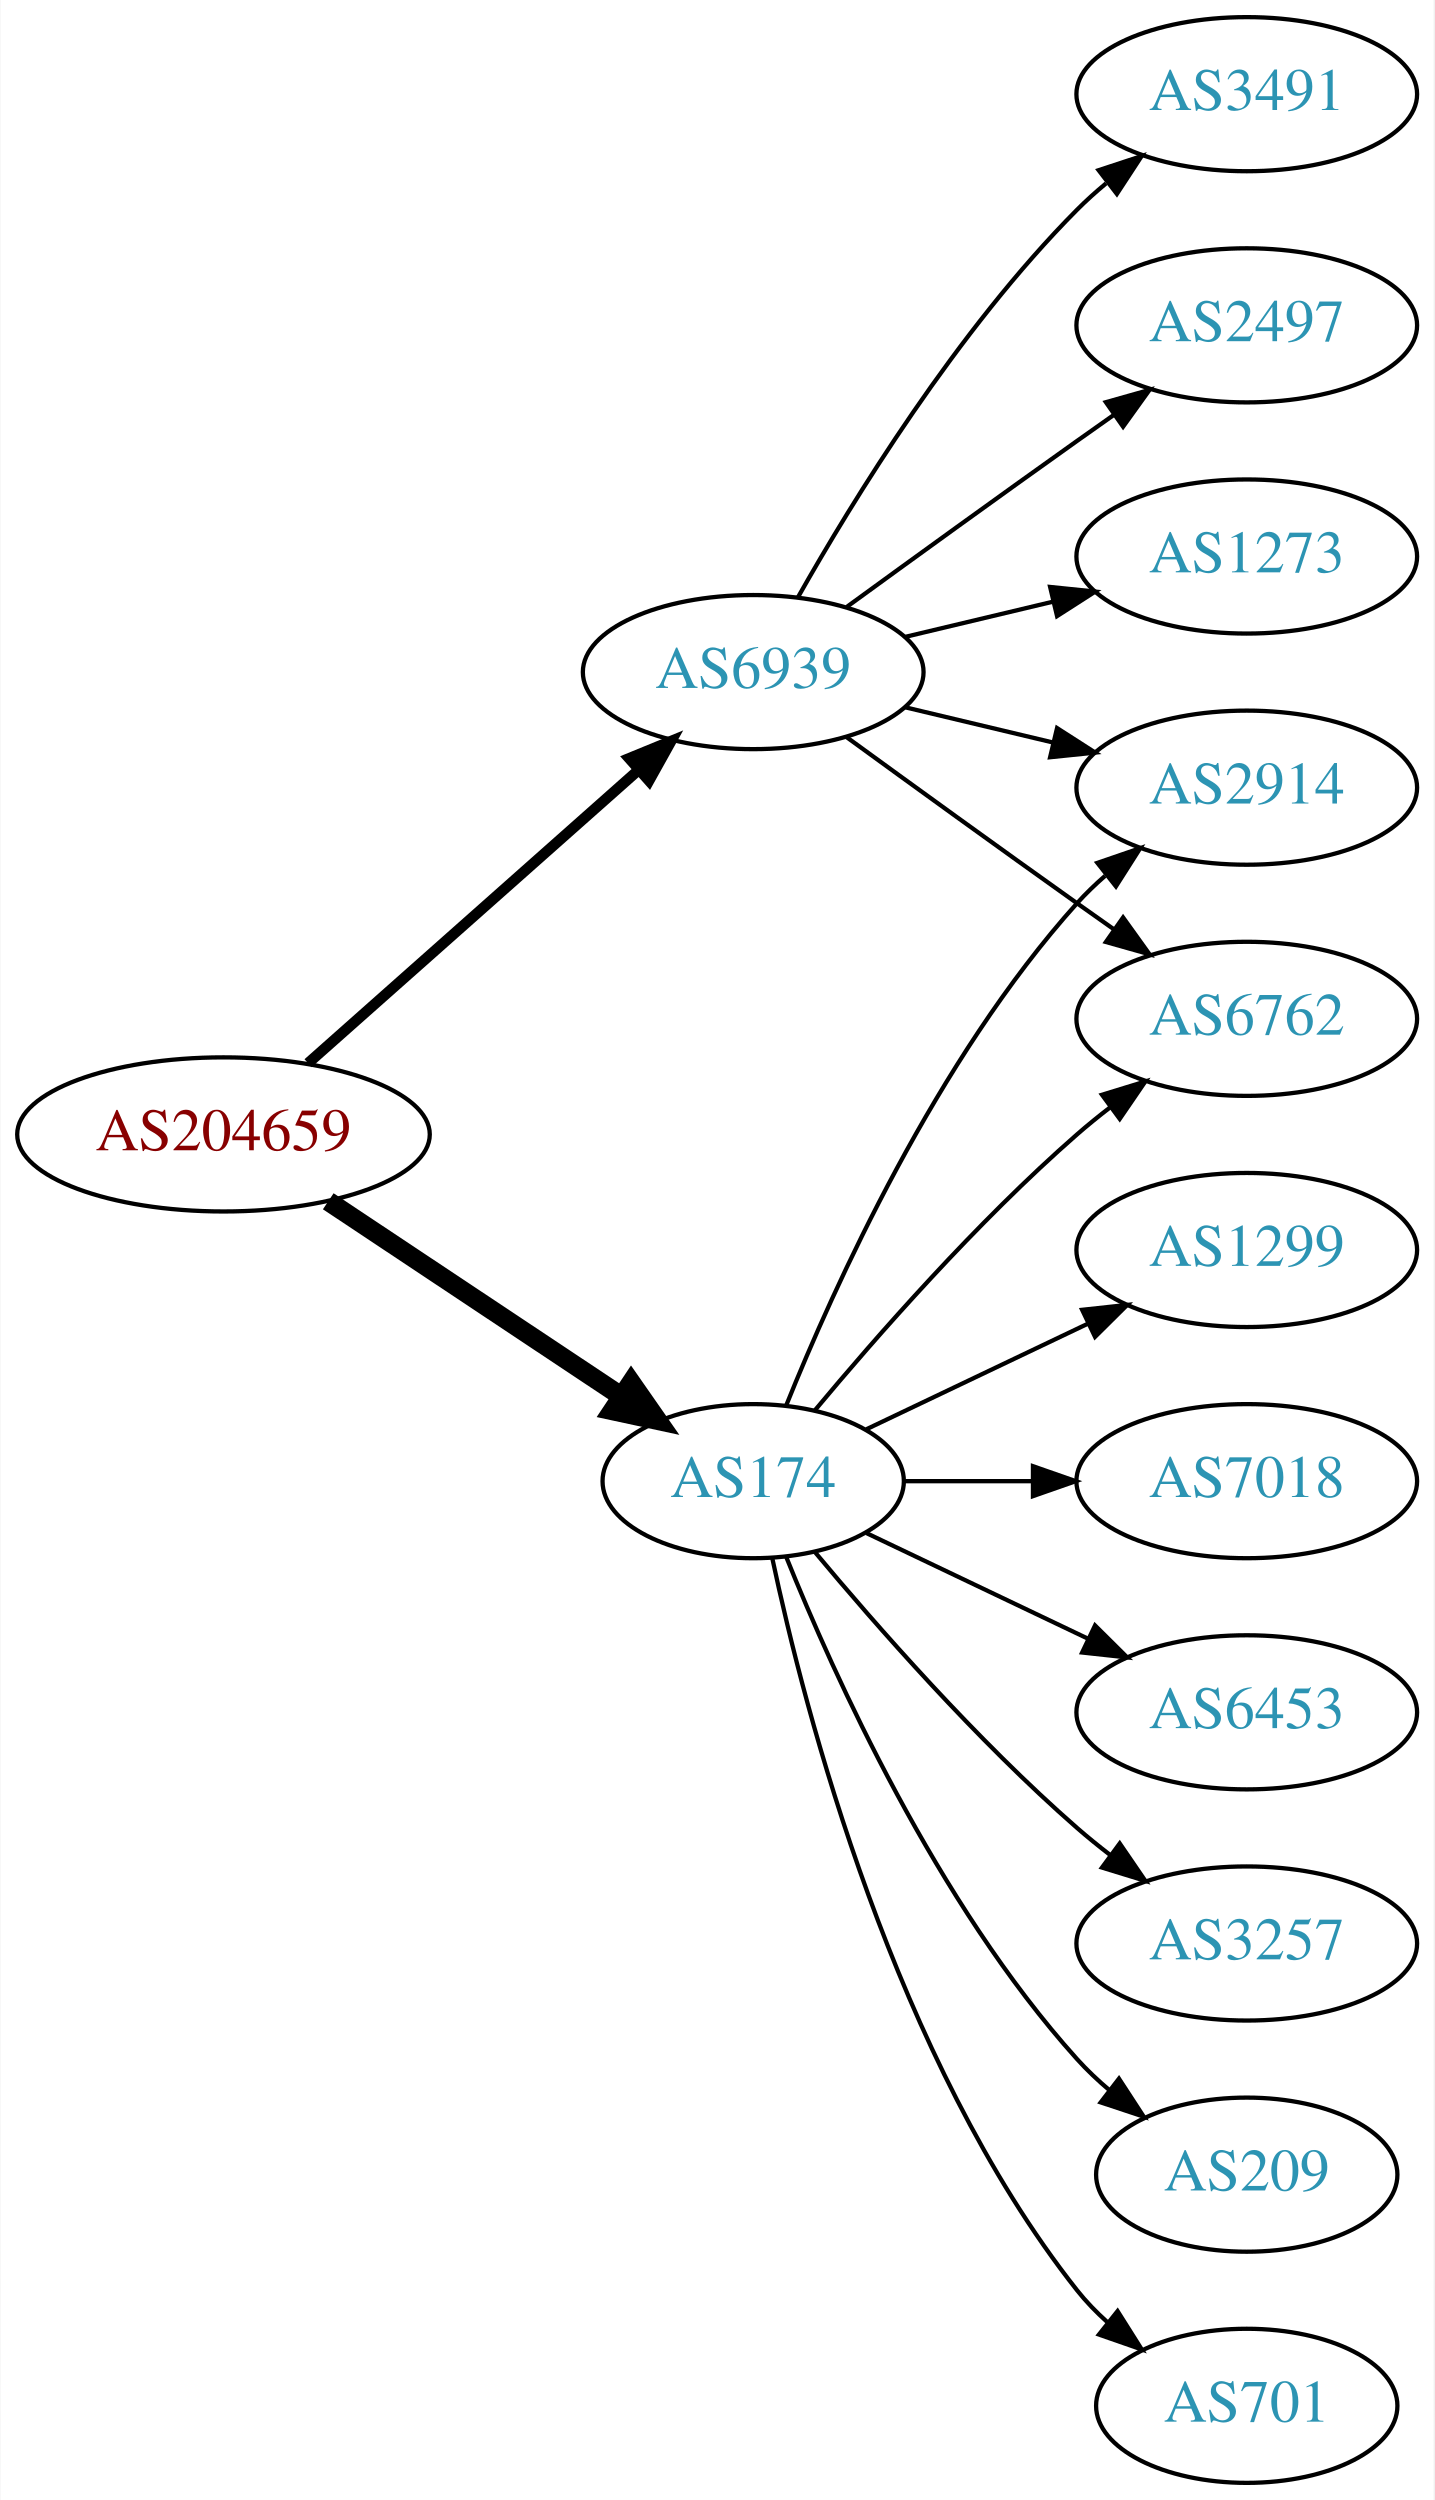
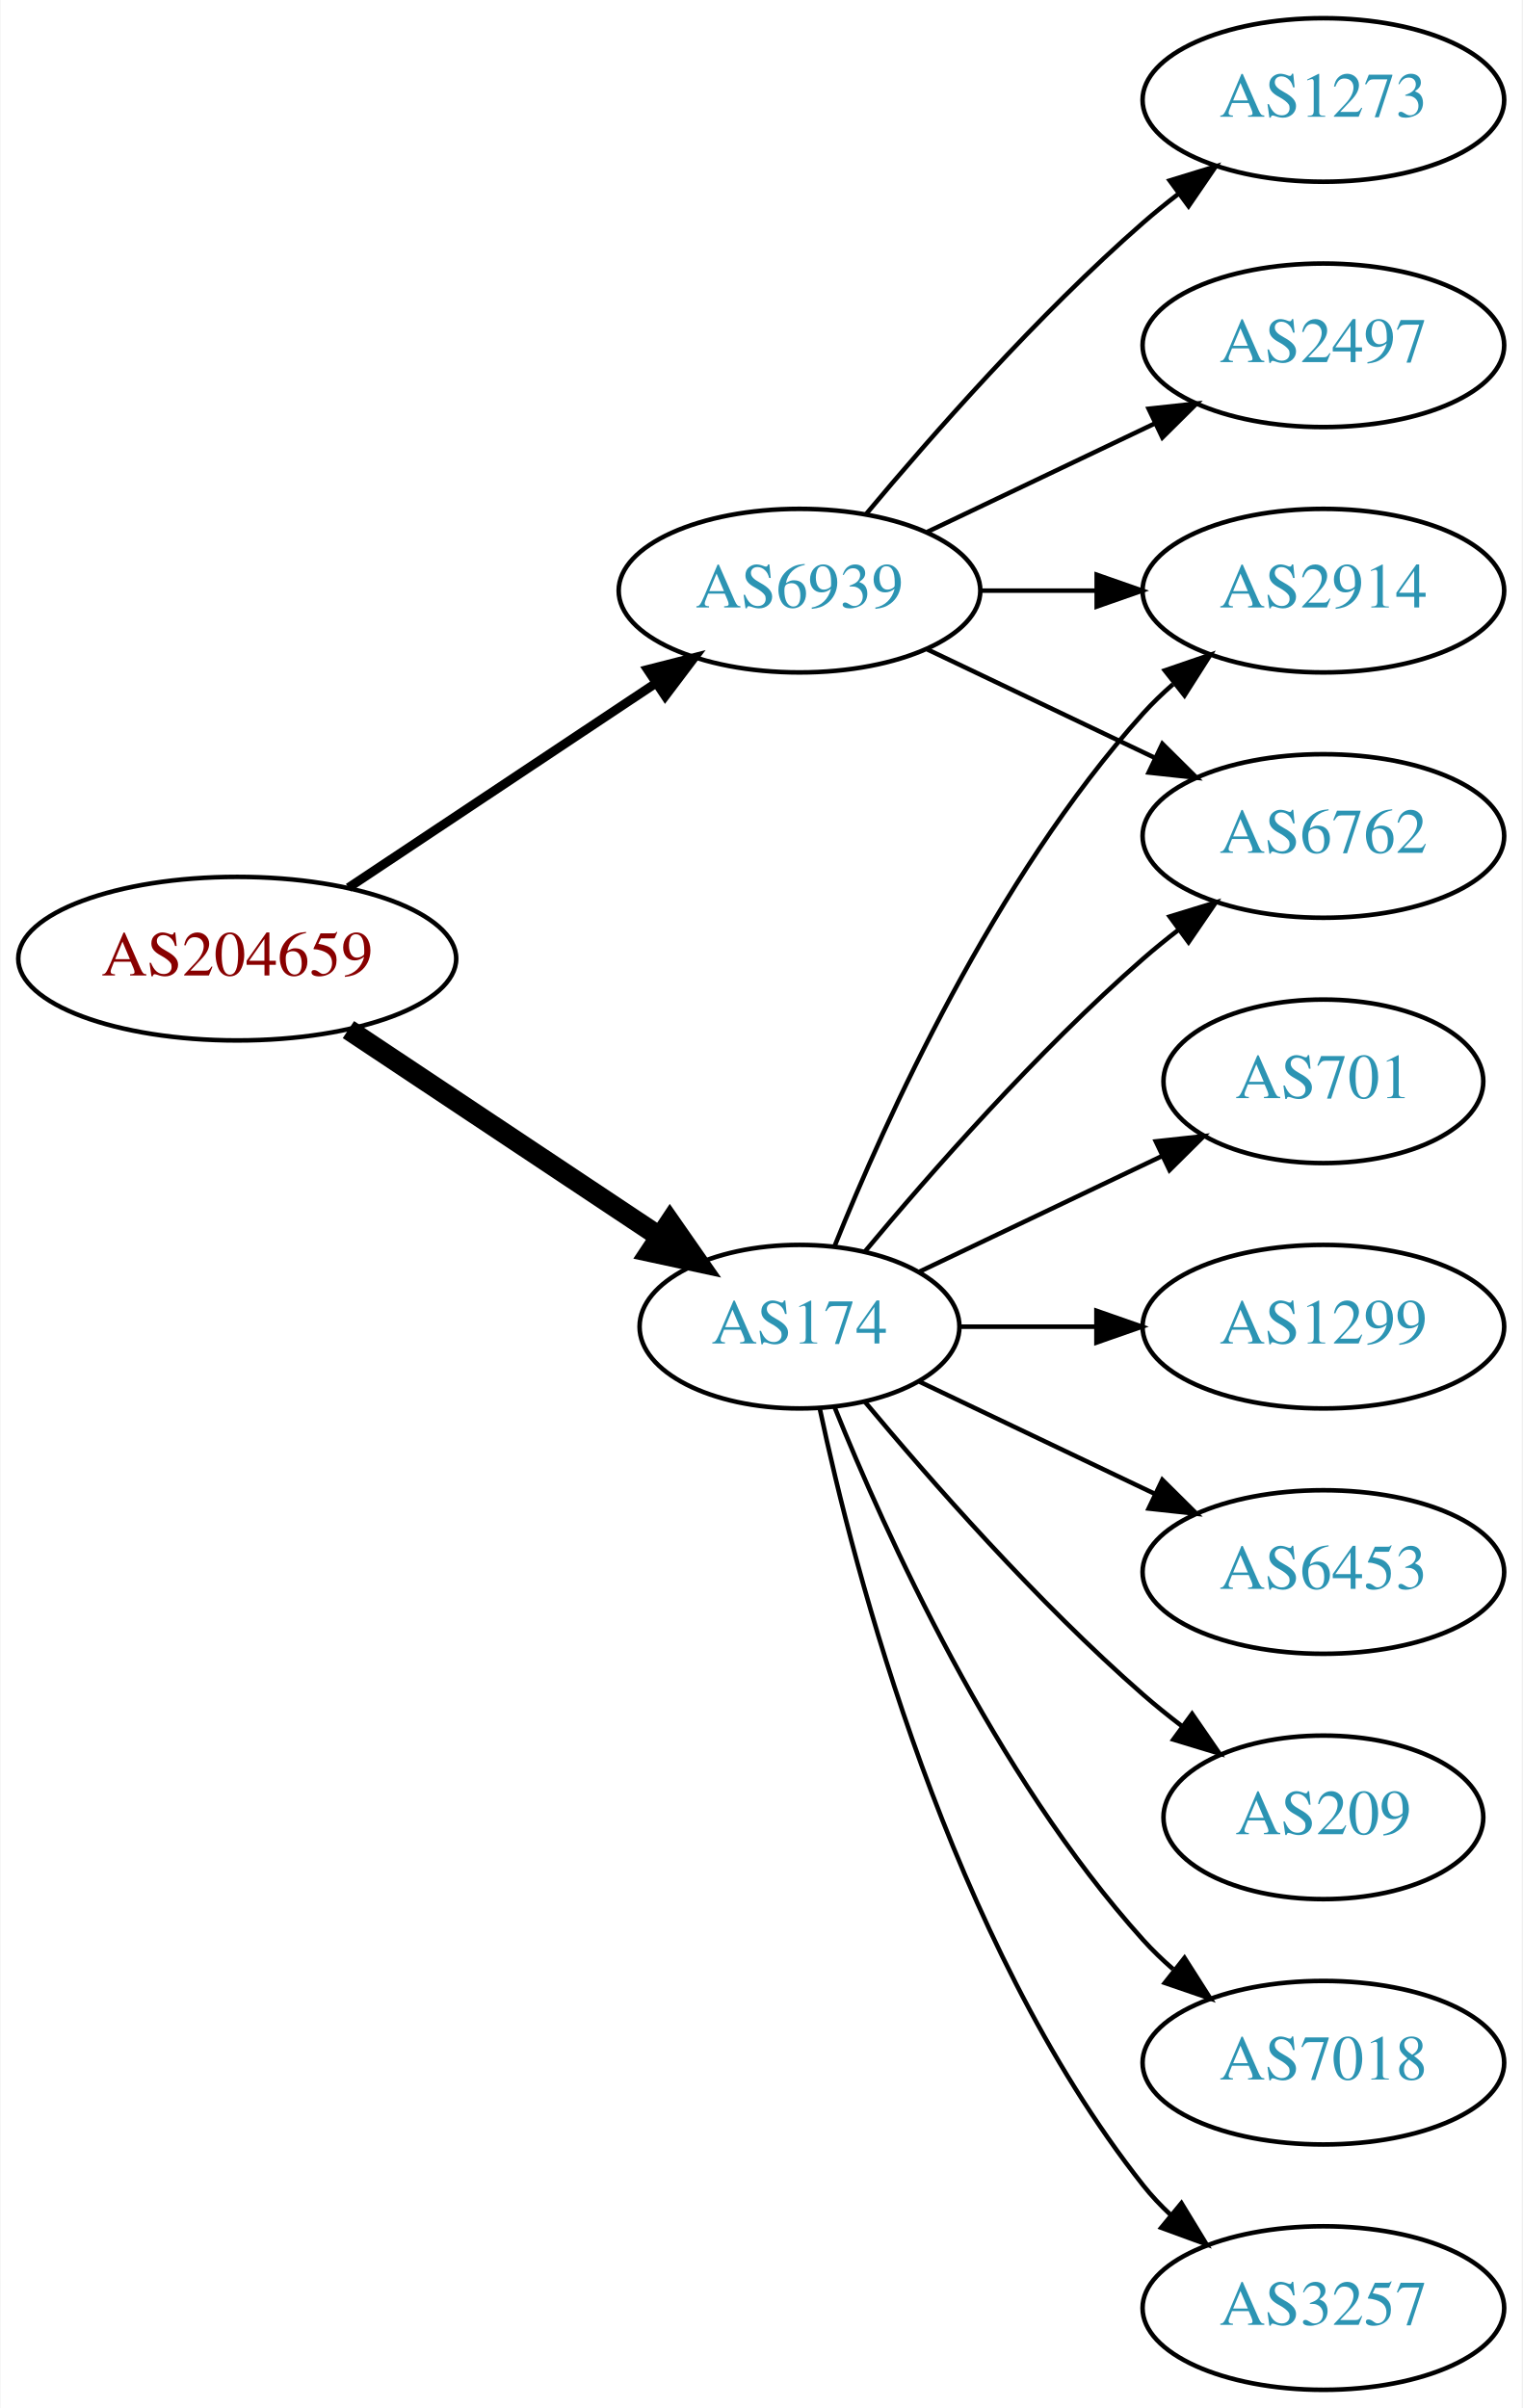
- <svg xmlns="http://www.w3.org/2000/svg" xmlns:xlink="http://www.w3.org/1999/xlink" width="335pt" height="584pt" viewBox="0.00 0.00 334.78 584.00">
-   <g id="graph0" class="graph" transform="scale(1 1) rotate(0) translate(4 580)">
-     <polygon fill="white" stroke="none" points="-4,4 -4,-580 330.777,-580 330.777,4 -4,4" />
+ <svg xmlns="http://www.w3.org/2000/svg" xmlns:xlink="http://www.w3.org/1999/xlink" width="335pt" height="530pt" viewBox="0.00 0.00 334.78 530.00">
+   <g id="graph0" class="graph" transform="scale(1 1) rotate(0) translate(4 526)">
+     <polygon fill="white" stroke="none" points="-4,4 -4,-526 330.777,-526 330.777,4 -4,4" />
    <g id="node1" class="node">
      <g id="a_node1">
        <a xlink:href="/asn/204659" xlink:title="AS204659 ~ ANLX-AS [AT]">
          <ellipse fill="#ffffff" stroke="black" cx="48.096" cy="-315" rx="48.192" ry="18" />
          <text text-anchor="middle" x="48.096" y="-311.3" font-family="Times,serif" font-size="14.00" fill="#880000">AS204659</text>
        </a>
      </g>
    </g>
    <g id="node2" class="node">
      <g id="a_node2">
        <a xlink:href="/asn/174" xlink:title="AS174 ~ Cogent Communications [US]">
          <ellipse fill="#ffffff" stroke="black" cx="171.838" cy="-234" rx="35.194" ry="18" />
          <text text-anchor="middle" x="171.838" y="-230.3" font-family="Times,serif" font-size="14.00" fill="#2c94b3">AS174</text>
        </a>
      </g>
    </g>
    <g id="edge1" class="edge">
      <path fill="none" stroke="black" stroke-width="4.5" d="M72.569,-299.382C92.037,-286.43 119.836,-267.933 140.903,-253.917" />
      <polygon fill="black" stroke="black" stroke-width="4.5" points="143.331,-257.031 149.475,-248.213 138.969,-250.475 143.331,-257.031" />
    </g>
    <g id="node3" class="node">
      <g id="a_node3">
        <a xlink:href="/asn/6939" xlink:title="AS6939 ~ Hurricane Electric LLC [US]">
-           <ellipse fill="#ffffff" stroke="black" cx="171.838" cy="-423" rx="39.794" ry="18" />
-           <text text-anchor="middle" x="171.838" y="-419.3" font-family="Times,serif" font-size="14.00" fill="#2c94b3">AS6939</text>
+           <ellipse fill="#ffffff" stroke="black" cx="171.838" cy="-396" rx="39.794" ry="18" />
+           <text text-anchor="middle" x="171.838" y="-392.3" font-family="Times,serif" font-size="14.00" fill="#2c94b3">AS6939</text>
        </a>
      </g>
    </g>
    <g id="edge2" class="edge">
-       <path fill="none" stroke="black" stroke-width="2.5" d="M67.851,-331.638C88.495,-349.952 121.814,-379.51 144.941,-400.026" />
-       <polygon fill="black" stroke="black" stroke-width="2.5" points="142.855,-402.854 152.658,-406.872 147.5,-397.618 142.855,-402.854" />
+       <path fill="none" stroke="black" stroke-width="2" d="M72.569,-330.618C91.795,-343.409 119.147,-361.608 140.115,-375.559" />
+       <polygon fill="black" stroke="black" stroke-width="2" points="138.403,-378.624 148.668,-381.249 142.281,-372.796 138.403,-378.624" />
    </g>
    <g id="node4" class="node">
      <g id="a_node4">
-         <a xlink:href="/asn/6762" xlink:title="AS6762 ~ TELECOM ITALIA SPARKLE S.p.A. [IT]">
-           <ellipse fill="#ffffff" stroke="black" cx="287.131" cy="-342" rx="39.794" ry="18" />
-           <text text-anchor="middle" x="287.131" y="-338.3" font-family="Times,serif" font-size="14.00" fill="#2c94b3">AS6762</text>
+         <a xlink:href="/asn/701" xlink:title="AS701 ~ UUNET [US]">
+           <ellipse fill="#ffffff" stroke="black" cx="287.131" cy="-288" rx="35.194" ry="18" />
+           <text text-anchor="middle" x="287.131" y="-284.3" font-family="Times,serif" font-size="14.00" fill="#2c94b3">AS701</text>
        </a>
      </g>
    </g>
    <g id="edge3" class="edge">
-       <path fill="none" stroke="black" d="M186.203,-250.499C200.458,-267.596 224.153,-294.619 247.484,-315 249.95,-317.154 252.589,-319.294 255.286,-321.372" />
-       <polygon fill="black" stroke="black" points="253.311,-324.264 263.44,-327.37 257.459,-318.625 253.311,-324.264" />
+       <path fill="none" stroke="black" d="M198.263,-246.119C214.006,-253.622 234.428,-263.356 251.621,-271.551" />
+       <polygon fill="black" stroke="black" points="250.258,-274.779 260.791,-275.922 253.27,-268.46 250.258,-274.779" />
    </g>
    <g id="node5" class="node">
      <g id="a_node5">
        <a xlink:href="/asn/2914" xlink:title="AS2914 ~ NTT America, Inc. [US]">
          <ellipse fill="#ffffff" stroke="black" cx="287.131" cy="-396" rx="39.794" ry="18" />
          <text text-anchor="middle" x="287.131" y="-392.3" font-family="Times,serif" font-size="14.00" fill="#2c94b3">AS2914</text>
        </a>
      </g>
    </g>
    <g id="edge4" class="edge">
      <path fill="none" stroke="black" d="M179.586,-251.787C190.637,-279.243 214.69,-332.578 247.484,-369 249.487,-371.224 251.706,-373.363 254.038,-375.397" />
      <polygon fill="black" stroke="black" points="252.236,-378.433 262.257,-381.873 256.569,-372.935 252.236,-378.433" />
    </g>
    <g id="node6" class="node">
      <g id="a_node6">
-         <a xlink:href="/asn/3257" xlink:title="AS3257 ~ GTT [DE]">
-           <ellipse fill="#ffffff" stroke="black" cx="287.131" cy="-126" rx="39.794" ry="18" />
-           <text text-anchor="middle" x="287.131" y="-122.3" font-family="Times,serif" font-size="14.00" fill="#2c94b3">AS3257</text>
+         <a xlink:href="/asn/1299" xlink:title="AS1299 ~ Telia Carrier [EU]">
+           <ellipse fill="#ffffff" stroke="black" cx="287.131" cy="-234" rx="39.794" ry="18" />
+           <text text-anchor="middle" x="287.131" y="-230.3" font-family="Times,serif" font-size="14.00" fill="#2c94b3">AS1299</text>
        </a>
      </g>
    </g>
    <g id="edge5" class="edge">
-       <path fill="none" stroke="black" d="M186.203,-217.501C200.458,-200.404 224.153,-173.381 247.484,-153 249.95,-150.846 252.589,-148.706 255.286,-146.628" />
-       <polygon fill="black" stroke="black" points="257.459,-149.375 263.44,-140.63 253.311,-143.736 257.459,-149.375" />
+       <path fill="none" stroke="black" d="M207.137,-234C216.514,-234 226.865,-234 236.899,-234" />
+       <polygon fill="black" stroke="black" points="237.188,-237.5 247.188,-234 237.188,-230.5 237.188,-237.5" />
    </g>
    <g id="node7" class="node">
      <g id="a_node7">
-         <a xlink:href="/asn/209" xlink:title="AS209 ~ CenturyLink Communications, LLC [US]">
-           <ellipse fill="#ffffff" stroke="black" cx="287.131" cy="-72" rx="35.194" ry="18" />
-           <text text-anchor="middle" x="287.131" y="-68.3" font-family="Times,serif" font-size="14.00" fill="#2c94b3">AS209</text>
-         </a>
-       </g>
-     </g>
-     <g id="edge6" class="edge">
-       <path fill="none" stroke="black" d="M179.586,-216.213C190.637,-188.757 214.69,-135.422 247.484,-99 249.8,-96.428 252.405,-93.969 255.14,-91.657" />
-       <polygon fill="black" stroke="black" points="257.279,-94.428 263.064,-85.552 253.006,-88.883 257.279,-94.428" />
-     </g>
-     <g id="node8" class="node">
-       <g id="a_node8">
-         <a xlink:href="/asn/701" xlink:title="AS701 ~ UUNET [US]">
-           <ellipse fill="#ffffff" stroke="black" cx="287.131" cy="-18" rx="35.194" ry="18" />
-           <text text-anchor="middle" x="287.131" y="-14.3" font-family="Times,serif" font-size="14.00" fill="#2c94b3">AS701</text>
-         </a>
-       </g>
-     </g>
-     <g id="edge7" class="edge">
-       <path fill="none" stroke="black" d="M176.269,-216.116C183.851,-180.387 204.842,-98.983 247.484,-45 249.565,-42.367 251.97,-39.884 254.542,-37.572" />
-       <polygon fill="black" stroke="black" points="256.954,-40.127 262.605,-31.165 252.599,-34.646 256.954,-40.127" />
-     </g>
-     <g id="node9" class="node">
-       <g id="a_node9">
-         <a xlink:href="/asn/1299" xlink:title="AS1299 ~ Telia Carrier [EU]">
-           <ellipse fill="#ffffff" stroke="black" cx="287.131" cy="-288" rx="39.794" ry="18" />
-           <text text-anchor="middle" x="287.131" y="-284.3" font-family="Times,serif" font-size="14.00" fill="#2c94b3">AS1299</text>
-         </a>
-       </g>
-     </g>
-     <g id="edge8" class="edge">
-       <path fill="none" stroke="black" d="M198.263,-246.119C213.566,-253.413 233.289,-262.814 250.171,-270.86" />
-       <polygon fill="black" stroke="black" points="248.678,-274.026 259.211,-275.169 251.69,-267.707 248.678,-274.026" />
-     </g>
-     <g id="node10" class="node">
-       <g id="a_node10">
-         <a xlink:href="/asn/7018" xlink:title="AS7018 ~ AT&amp;T Services, Inc. [US]">
-           <ellipse fill="#ffffff" stroke="black" cx="287.131" cy="-234" rx="39.794" ry="18" />
-           <text text-anchor="middle" x="287.131" y="-230.3" font-family="Times,serif" font-size="14.00" fill="#2c94b3">AS7018</text>
-         </a>
-       </g>
-     </g>
-     <g id="edge9" class="edge">
-       <path fill="none" stroke="black" d="M207.137,-234C216.514,-234 226.865,-234 236.899,-234" />
-       <polygon fill="black" stroke="black" points="237.188,-237.5 247.188,-234 237.188,-230.5 237.188,-237.5" />
-     </g>
-     <g id="node11" class="node">
-       <g id="a_node11">
        <a xlink:href="/asn/6453" xlink:title="AS6453 ~ TATA COMMUNICATIONS (AMERICA) INC [US]">
          <ellipse fill="#ffffff" stroke="black" cx="287.131" cy="-180" rx="39.794" ry="18" />
          <text text-anchor="middle" x="287.131" y="-176.3" font-family="Times,serif" font-size="14.00" fill="#2c94b3">AS6453</text>
        </a>
      </g>
    </g>
-     <g id="edge10" class="edge">
+     <g id="edge6" class="edge">
      <path fill="none" stroke="black" d="M198.263,-221.881C213.566,-214.587 233.289,-205.186 250.171,-197.14" />
      <polygon fill="black" stroke="black" points="251.69,-200.293 259.211,-192.831 248.678,-193.974 251.69,-200.293" />
    </g>
-     <g id="edge11" class="edge">
-       <path fill="none" stroke="black" d="M193.686,-407.778C208.62,-396.909 229.234,-381.975 247.484,-369 250.305,-366.995 253.248,-364.915 256.196,-362.841" />
-       <polygon fill="black" stroke="black" points="258.242,-365.681 264.421,-357.074 254.223,-359.95 258.242,-365.681" />
+     <g id="node8" class="node">
+       <g id="a_node8">
+         <a xlink:href="/asn/209" xlink:title="AS209 ~ CenturyLink Communications, LLC [US]">
+           <ellipse fill="#ffffff" stroke="black" cx="287.131" cy="-126" rx="35.194" ry="18" />
+           <text text-anchor="middle" x="287.131" y="-122.3" font-family="Times,serif" font-size="14.00" fill="#2c94b3">AS209</text>
+         </a>
+       </g>
+     </g>
+     <g id="edge7" class="edge">
+       <path fill="none" stroke="black" d="M186.203,-217.501C200.458,-200.404 224.153,-173.381 247.484,-153 250.154,-150.668 253.027,-148.352 255.957,-146.114" />
+       <polygon fill="black" stroke="black" points="258.235,-148.784 264.249,-140.061 254.108,-143.13 258.235,-148.784" />
+     </g>
+     <g id="node9" class="node">
+       <g id="a_node9">
+         <a xlink:href="/asn/7018" xlink:title="AS7018 ~ AT&amp;T Services, Inc. [US]">
+           <ellipse fill="#ffffff" stroke="black" cx="287.131" cy="-72" rx="39.794" ry="18" />
+           <text text-anchor="middle" x="287.131" y="-68.3" font-family="Times,serif" font-size="14.00" fill="#2c94b3">AS7018</text>
+         </a>
+       </g>
+     </g>
+     <g id="edge8" class="edge">
+       <path fill="none" stroke="black" d="M179.586,-216.213C190.637,-188.757 214.69,-135.422 247.484,-99 249.487,-96.776 251.706,-94.637 254.038,-92.603" />
+       <polygon fill="black" stroke="black" points="256.569,-95.065 262.257,-86.127 252.236,-89.567 256.569,-95.065" />
+     </g>
+     <g id="node10" class="node">
+       <g id="a_node10">
+         <a xlink:href="/asn/6762" xlink:title="AS6762 ~ TELECOM ITALIA SPARKLE S.p.A. [IT]">
+           <ellipse fill="#ffffff" stroke="black" cx="287.131" cy="-342" rx="39.794" ry="18" />
+           <text text-anchor="middle" x="287.131" y="-338.3" font-family="Times,serif" font-size="14.00" fill="#2c94b3">AS6762</text>
+         </a>
+       </g>
+     </g>
+     <g id="edge9" class="edge">
+       <path fill="none" stroke="black" d="M186.203,-250.499C200.458,-267.596 224.153,-294.619 247.484,-315 249.95,-317.154 252.589,-319.294 255.286,-321.372" />
+       <polygon fill="black" stroke="black" points="253.311,-324.264 263.44,-327.37 257.459,-318.625 253.311,-324.264" />
+     </g>
+     <g id="node11" class="node">
+       <g id="a_node11">
+         <a xlink:href="/asn/3257" xlink:title="AS3257 ~ GTT [DE]">
+           <ellipse fill="#ffffff" stroke="black" cx="287.131" cy="-18" rx="39.794" ry="18" />
+           <text text-anchor="middle" x="287.131" y="-14.3" font-family="Times,serif" font-size="14.00" fill="#2c94b3">AS3257</text>
+         </a>
+       </g>
+     </g>
+     <g id="edge10" class="edge">
+       <path fill="none" stroke="black" d="M176.269,-216.116C183.851,-180.387 204.842,-98.983 247.484,-45 249.292,-42.712 251.345,-40.538 253.539,-38.49" />
+       <polygon fill="black" stroke="black" points="255.893,-41.086 261.399,-32.034 251.45,-35.677 255.893,-41.086" />
    </g>
    <g id="edge13" class="edge">
-       <path fill="none" stroke="black" d="M207.445,-414.752C218.316,-412.162 230.471,-409.265 241.913,-406.538" />
-       <polygon fill="black" stroke="black" points="242.819,-409.92 251.736,-404.197 241.197,-403.111 242.819,-409.92" />
+       <path fill="none" stroke="black" d="M211.51,-396C219.713,-396 228.477,-396 237.009,-396" />
+       <polygon fill="black" stroke="black" points="237.248,-399.5 247.248,-396 237.248,-392.5 237.248,-399.5" />
+     </g>
+     <g id="edge14" class="edge">
+       <path fill="none" stroke="black" d="M199.974,-383.066C214.968,-375.919 233.789,-366.948 250.013,-359.215" />
+       <polygon fill="black" stroke="black" points="251.695,-362.291 259.216,-354.829 248.683,-355.972 251.695,-362.291" />
    </g>
    <g id="node12" class="node">
      <g id="a_node12">
-         <a xlink:href="/asn/3491" xlink:title="AS3491 ~ PCCW Global, Inc. [US]">
-           <ellipse fill="#ffffff" stroke="black" cx="287.131" cy="-558" rx="39.794" ry="18" />
-           <text text-anchor="middle" x="287.131" y="-554.3" font-family="Times,serif" font-size="14.00" fill="#2c94b3">AS3491</text>
+         <a xlink:href="/asn/1273" xlink:title="AS1273 ~ Vodafone Group PLC [EU]">
+           <ellipse fill="#ffffff" stroke="black" cx="287.131" cy="-504" rx="39.794" ry="18" />
+           <text text-anchor="middle" x="287.131" y="-500.3" font-family="Times,serif" font-size="14.00" fill="#2c94b3">AS1273</text>
+         </a>
+       </g>
+     </g>
+     <g id="edge11" class="edge">
+       <path fill="none" stroke="black" d="M186.468,-412.817C200.751,-429.929 224.297,-456.745 247.484,-477 249.95,-479.154 252.589,-481.294 255.286,-483.372" />
+       <polygon fill="black" stroke="black" points="253.311,-486.264 263.44,-489.37 257.459,-480.625 253.311,-486.264" />
+     </g>
+     <g id="node13" class="node">
+       <g id="a_node13">
+         <a xlink:href="/asn/2497" xlink:title="AS2497 ~ Internet Initiative Japan Inc. [JP]">
+           <ellipse fill="#ffffff" stroke="black" cx="287.131" cy="-450" rx="39.794" ry="18" />
+           <text text-anchor="middle" x="287.131" y="-446.3" font-family="Times,serif" font-size="14.00" fill="#2c94b3">AS2497</text>
        </a>
      </g>
    </g>
    <g id="edge12" class="edge">
-       <path fill="none" stroke="black" d="M182.298,-440.49C195.08,-463.096 219.512,-502.886 247.484,-531 249.595,-533.121 251.891,-535.188 254.277,-537.171" />
-       <polygon fill="black" stroke="black" points="252.529,-540.242 262.592,-543.556 256.792,-534.69 252.529,-540.242" />
-     </g>
-     <g id="node13" class="node">
-       <g id="a_node13">
-         <a xlink:href="/asn/2497" xlink:title="AS2497 ~ Internet Initiative Japan Inc. [JP]">
-           <ellipse fill="#ffffff" stroke="black" cx="287.131" cy="-504" rx="39.794" ry="18" />
-           <text text-anchor="middle" x="287.131" y="-500.3" font-family="Times,serif" font-size="14.00" fill="#2c94b3">AS2497</text>
-         </a>
-       </g>
-     </g>
-     <g id="edge14" class="edge">
-       <path fill="none" stroke="black" d="M193.686,-438.222C208.62,-449.091 229.234,-464.025 247.484,-477 250.305,-479.005 253.248,-481.085 256.196,-483.159" />
-       <polygon fill="black" stroke="black" points="254.223,-486.05 264.421,-488.926 258.242,-480.319 254.223,-486.05" />
-     </g>
-     <g id="node14" class="node">
-       <g id="a_node14">
-         <a xlink:href="/asn/1273" xlink:title="AS1273 ~ Vodafone Group PLC [EU]">
-           <ellipse fill="#ffffff" stroke="black" cx="287.131" cy="-450" rx="39.794" ry="18" />
-           <text text-anchor="middle" x="287.131" y="-446.3" font-family="Times,serif" font-size="14.00" fill="#2c94b3">AS1273</text>
-         </a>
-       </g>
-     </g>
-     <g id="edge15" class="edge">
-       <path fill="none" stroke="black" d="M207.445,-431.248C218.316,-433.838 230.471,-436.735 241.913,-439.462" />
-       <polygon fill="black" stroke="black" points="241.197,-442.889 251.736,-441.803 242.819,-436.08 241.197,-442.889" />
+       <path fill="none" stroke="black" d="M199.974,-408.934C214.968,-416.081 233.789,-425.052 250.013,-432.785" />
+       <polygon fill="black" stroke="black" points="248.683,-436.028 259.216,-437.171 251.695,-429.709 248.683,-436.028" />
    </g>
  </g>
</svg>
